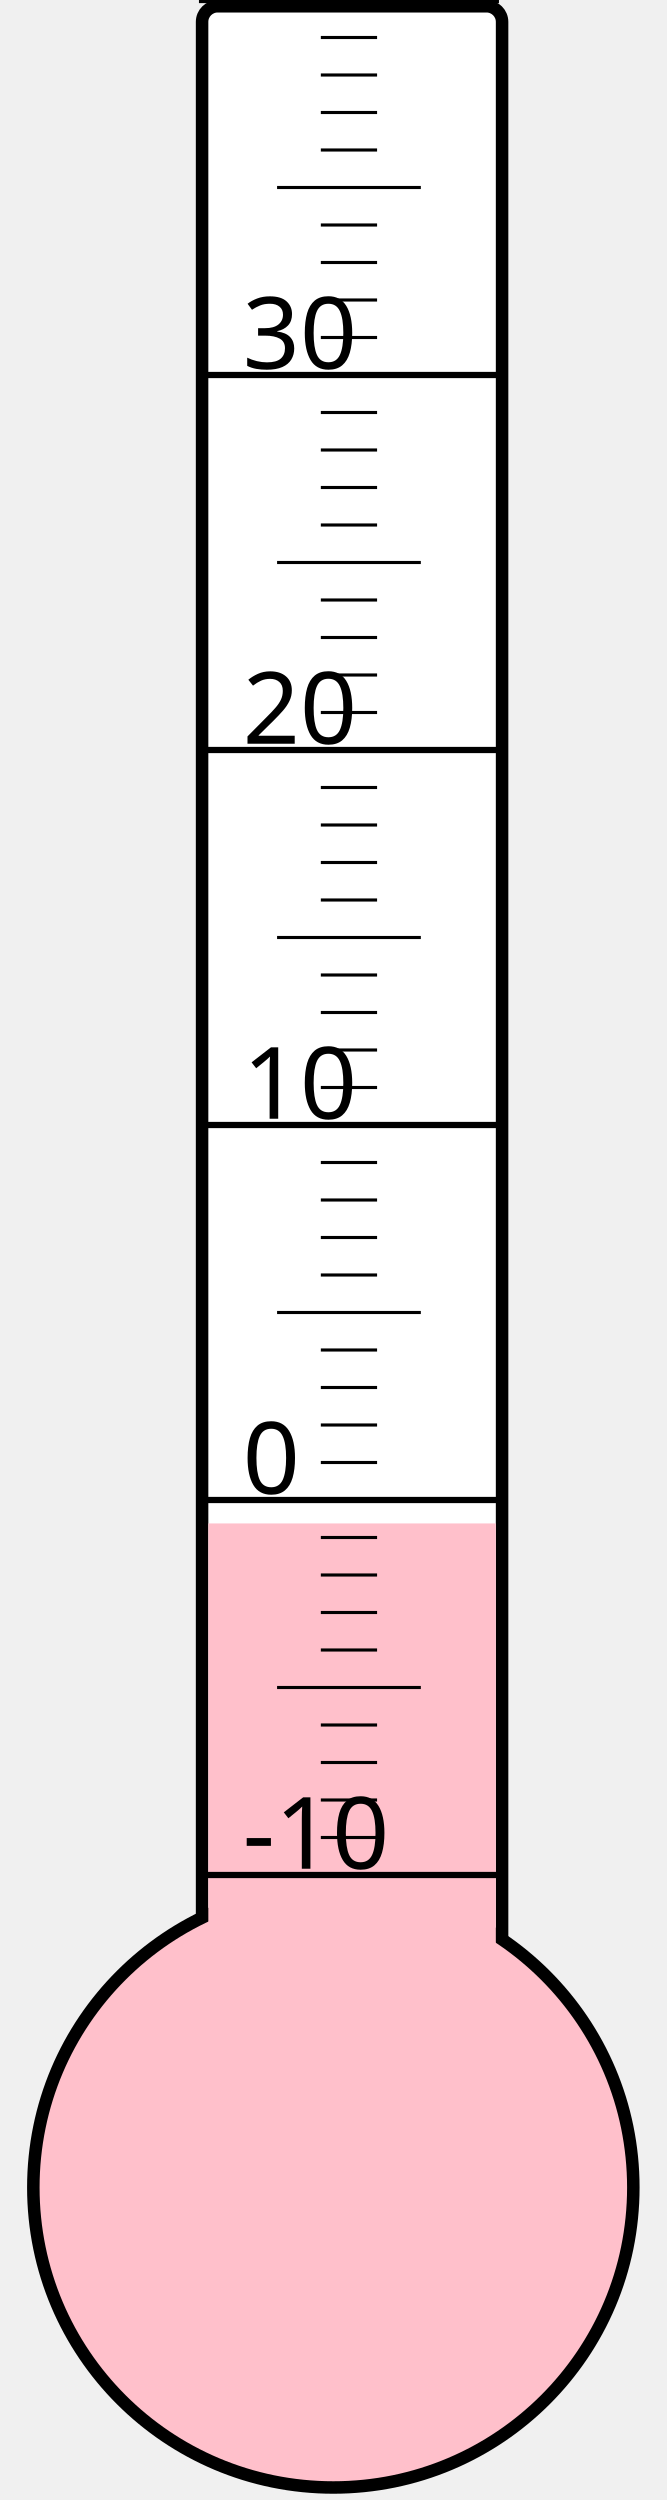
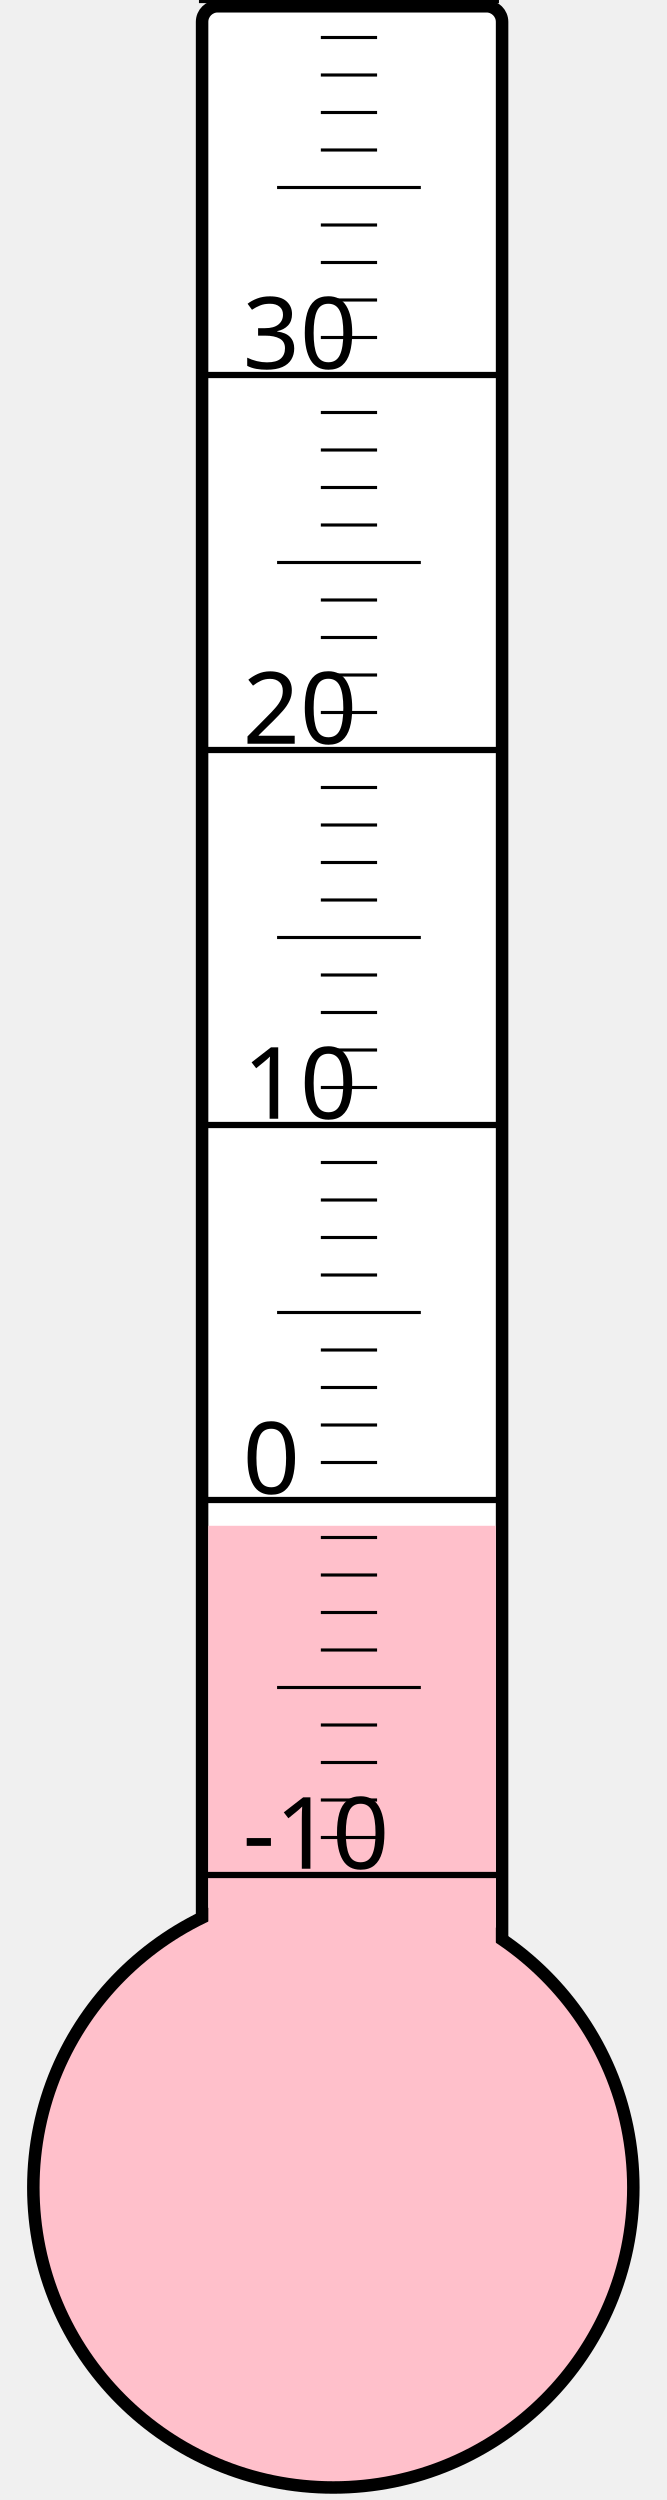
<svg xmlns="http://www.w3.org/2000/svg" width="40px" height="150px" viewBox="0 0 200 800">
  <rect width="200" height="800" x="0" y="0" style="fill: #ffffeb; fill-opacity: 0;" />
  <rect width="96" height="680" x="58" y="2" rx="5" ry="5" style="fill: white; fill-opacity: 1; stroke: black; stroke-width: 4;" />
  <circle cx="100" cy="700" r="96" style="fill: pink; stroke: black; stroke-width: 4;" />
-   <rect width="92" height="212.5" x="60" y="487.5" style="fill: pink; fill-opacity: 1; stroke-width: 0;" />
+   <rect width="92" height="211.75" x="60" y="488.25" style="fill: pink; fill-opacity: 1; stroke-width: 0;" />
  <text x="71" y="598" style="font-family: sans-serif; font-size: 24pt;">-10</text>
  <text x="71" y="478" style="font-family: sans-serif; font-size: 24pt;">0</text>
  <text x="71" y="358" style="font-family: sans-serif; font-size: 24pt;">10</text>
  <text x="71" y="238" style="font-family: sans-serif; font-size: 24pt;">20</text>
  <text x="71" y="118" style="font-family: sans-serif; font-size: 24pt;">30</text>
  <g style="stroke: black;">
    <line x1="57" y1="600" x2="153" y2="600" style="stroke-width: 2;" />
    <line x1="96" y1="588" x2="114" y2="588" style="stroke-width: 1;" />
    <line x1="96" y1="576" x2="114" y2="576" style="stroke-width: 1;" />
    <line x1="96" y1="564" x2="114" y2="564" style="stroke-width: 1;" />
    <line x1="96" y1="552" x2="114" y2="552" style="stroke-width: 1;" />
    <line x1="82" y1="540" x2="128" y2="540" style="stroke-width: 1;" />
    <line x1="96" y1="528" x2="114" y2="528" style="stroke-width: 1;" />
    <line x1="96" y1="516" x2="114" y2="516" style="stroke-width: 1;" />
    <line x1="96" y1="504" x2="114" y2="504" style="stroke-width: 1;" />
    <line x1="96" y1="492" x2="114" y2="492" style="stroke-width: 1;" />
    <line x1="57" y1="480" x2="153" y2="480" style="stroke-width: 2;" />
    <line x1="96" y1="468" x2="114" y2="468" style="stroke-width: 1;" />
    <line x1="96" y1="456" x2="114" y2="456" style="stroke-width: 1;" />
    <line x1="96" y1="444" x2="114" y2="444" style="stroke-width: 1;" />
    <line x1="96" y1="432" x2="114" y2="432" style="stroke-width: 1;" />
    <line x1="82" y1="420" x2="128" y2="420" style="stroke-width: 1;" />
    <line x1="96" y1="408" x2="114" y2="408" style="stroke-width: 1;" />
    <line x1="96" y1="396" x2="114" y2="396" style="stroke-width: 1;" />
    <line x1="96" y1="384" x2="114" y2="384" style="stroke-width: 1;" />
    <line x1="96" y1="372" x2="114" y2="372" style="stroke-width: 1;" />
    <line x1="57" y1="360" x2="153" y2="360" style="stroke-width: 2;" />
    <line x1="96" y1="348" x2="114" y2="348" style="stroke-width: 1;" />
    <line x1="96" y1="336" x2="114" y2="336" style="stroke-width: 1;" />
    <line x1="96" y1="324" x2="114" y2="324" style="stroke-width: 1;" />
    <line x1="96" y1="312" x2="114" y2="312" style="stroke-width: 1;" />
    <line x1="82" y1="300" x2="128" y2="300" style="stroke-width: 1;" />
    <line x1="96" y1="288" x2="114" y2="288" style="stroke-width: 1;" />
    <line x1="96" y1="276" x2="114" y2="276" style="stroke-width: 1;" />
    <line x1="96" y1="264" x2="114" y2="264" style="stroke-width: 1;" />
    <line x1="96" y1="252" x2="114" y2="252" style="stroke-width: 1;" />
    <line x1="57" y1="240" x2="153" y2="240" style="stroke-width: 2;" />
    <line x1="96" y1="228" x2="114" y2="228" style="stroke-width: 1;" />
    <line x1="96" y1="216" x2="114" y2="216" style="stroke-width: 1;" />
    <line x1="96" y1="204" x2="114" y2="204" style="stroke-width: 1;" />
    <line x1="96" y1="192" x2="114" y2="192" style="stroke-width: 1;" />
    <line x1="82" y1="180" x2="128" y2="180" style="stroke-width: 1;" />
    <line x1="96" y1="168" x2="114" y2="168" style="stroke-width: 1;" />
    <line x1="96" y1="156" x2="114" y2="156" style="stroke-width: 1;" />
    <line x1="96" y1="144" x2="114" y2="144" style="stroke-width: 1;" />
    <line x1="96" y1="132" x2="114" y2="132" style="stroke-width: 1;" />
    <line x1="57" y1="120" x2="153" y2="120" style="stroke-width: 2;" />
    <line x1="96" y1="108" x2="114" y2="108" style="stroke-width: 1;" />
    <line x1="96" y1="96" x2="114" y2="96" style="stroke-width: 1;" />
    <line x1="96" y1="84" x2="114" y2="84" style="stroke-width: 1;" />
    <line x1="96" y1="72" x2="114" y2="72" style="stroke-width: 1;" />
    <line x1="82" y1="60" x2="128" y2="60" style="stroke-width: 1;" />
    <line x1="96" y1="48" x2="114" y2="48" style="stroke-width: 1;" />
    <line x1="96" y1="36" x2="114" y2="36" style="stroke-width: 1;" />
    <line x1="96" y1="24" x2="114" y2="24" style="stroke-width: 1;" />
    <line x1="96" y1="12" x2="114" y2="12" style="stroke-width: 1;" />
    <line x1="57" y1="0" x2="153" y2="0" style="stroke-width: 2;" />
  </g>
</svg>
